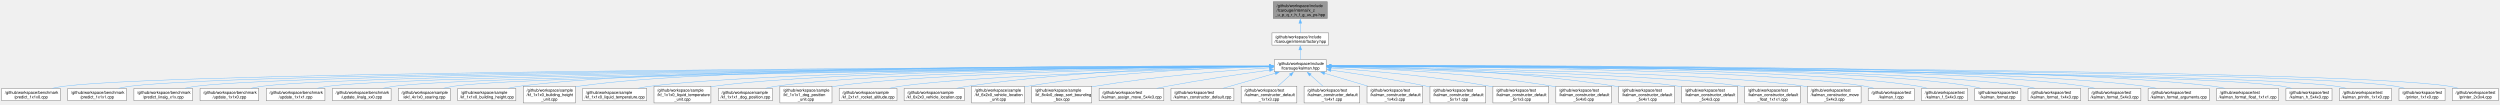
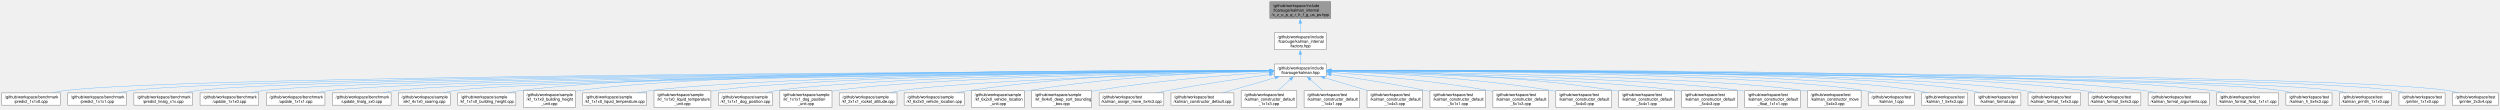
- <svg xmlns="http://www.w3.org/2000/svg" xmlns:xlink="http://www.w3.org/1999/xlink" width="6236pt" height="261pt" viewBox="0.00 0.00 6235.75 260.50">
-   <g id="graph0" class="graph" transform="scale(1 1) rotate(0) translate(4 256.5)">
+ <svg xmlns="http://www.w3.org/2000/svg" xmlns:xlink="http://www.w3.org/1999/xlink" width="6236pt" height="272pt" viewBox="0.00 0.00 6235.75 271.75">
+   <g id="graph0" class="graph" transform="scale(1 1) rotate(0) translate(4 267.75)">
    <g id="Node000001" class="node">
      <g id="a_Node000001">
        <a xlink:title=" ">
-           <polygon fill="#999999" stroke="#666666" points="3306.5,-252.5 3172,-252.5 3172,-210.75 3306.5,-210.75 3306.5,-252.5" />
-           <text text-anchor="start" x="3180" y="-239" font-family="Helvetica,sans-Serif" font-size="10.00">/github/workspace/include</text>
-           <text text-anchor="start" x="3180" y="-227.75" font-family="Helvetica,sans-Serif" font-size="10.00">/fcarouge/internal/x_z</text>
-           <text text-anchor="middle" x="3239.25" y="-216.5" font-family="Helvetica,sans-Serif" font-size="10.00">_u_p_q_r_h_f_g_us_ps.hpp</text>
+           <polygon fill="#999999" stroke="#666666" points="3315.12,-263.75 3163.38,-263.75 3163.38,-222 3315.12,-222 3315.12,-263.75" />
+           <text text-anchor="start" x="3171.38" y="-250.25" font-family="Helvetica,sans-Serif" font-size="10.00">/github/workspace/include</text>
+           <text text-anchor="start" x="3171.38" y="-239" font-family="Helvetica,sans-Serif" font-size="10.00">/fcarouge/kalman_internal</text>
+           <text text-anchor="middle" x="3239.25" y="-227.75" font-family="Helvetica,sans-Serif" font-size="10.00">/x_z_u_p_q_r_h_f_g_us_ps.hpp</text>
        </a>
      </g>
    </g>
    <g id="Node000002" class="node">
      <g id="a_Node000002">
        <a xlink:href="factory_8hpp.xhtml" target="_top" xlink:title=" ">
-           <polygon fill="white" stroke="#666666" points="3309.88,-174.75 3168.62,-174.75 3168.62,-144.25 3309.88,-144.25 3309.88,-174.75" />
-           <text text-anchor="start" x="3176.62" y="-161.25" font-family="Helvetica,sans-Serif" font-size="10.00">/github/workspace/include</text>
-           <text text-anchor="middle" x="3239.25" y="-150" font-family="Helvetica,sans-Serif" font-size="10.00">/fcarouge/internal/factory.hpp</text>
+           <polygon fill="white" stroke="#666666" points="3303.88,-186 3174.62,-186 3174.62,-144.25 3303.88,-144.25 3303.88,-186" />
+           <text text-anchor="start" x="3182.62" y="-172.5" font-family="Helvetica,sans-Serif" font-size="10.00">/github/workspace/include</text>
+           <text text-anchor="start" x="3182.62" y="-161.25" font-family="Helvetica,sans-Serif" font-size="10.00">/fcarouge/kalman_internal</text>
+           <text text-anchor="middle" x="3239.25" y="-150" font-family="Helvetica,sans-Serif" font-size="10.00">/factory.hpp</text>
        </a>
      </g>
    </g>
    <g id="edge1_Node000001_Node000002" class="edge">
      <g id="a_edge1_Node000001_Node000002">
        <a xlink:title=" ">
-           <path fill="none" stroke="#63b8ff" d="M3239.25,-198.88C3239.25,-190.52 3239.25,-181.9 3239.25,-174.95" />
-           <polygon fill="#63b8ff" stroke="#63b8ff" points="3235.75,-198.83 3239.25,-208.83 3242.75,-198.83 3235.75,-198.83" />
+           <path fill="none" stroke="#63b8ff" d="M3239.25,-210.25C3239.25,-202.21 3239.25,-193.79 3239.25,-186.48" />
+           <polygon fill="#63b8ff" stroke="#63b8ff" points="3235.75,-210.06 3239.25,-220.06 3242.75,-210.06 3235.75,-210.06" />
        </a>
      </g>
    </g>
    <g id="Node000003" class="node">
      <g id="a_Node000003">
        <a xlink:href="kalman_8hpp.xhtml" target="_top" xlink:title="The Kalman filter class and library top-level header.">
          <polygon fill="white" stroke="#666666" points="3303.88,-108.25 3174.62,-108.25 3174.62,-77.75 3303.88,-77.75 3303.88,-108.25" />
          <text text-anchor="start" x="3182.62" y="-94.75" font-family="Helvetica,sans-Serif" font-size="10.00">/github/workspace/include</text>
          <text text-anchor="middle" x="3239.25" y="-83.5" font-family="Helvetica,sans-Serif" font-size="10.00">/fcarouge/kalman.hpp</text>
        </a>
      </g>
    </g>
    <g id="edge2_Node000002_Node000003" class="edge">
      <g id="a_edge2_Node000002_Node000003">
        <a xlink:title=" ">
-           <path fill="none" stroke="#63b8ff" d="M3239.25,-132.56C3239.25,-124.39 3239.25,-115.66 3239.25,-108.58" />
-           <polygon fill="#63b8ff" stroke="#63b8ff" points="3235.75,-132.35 3239.25,-142.35 3242.75,-132.35 3235.75,-132.35" />
+           <path fill="none" stroke="#63b8ff" d="M3239.25,-132.38C3239.25,-124.02 3239.25,-115.4 3239.25,-108.45" />
+           <polygon fill="#63b8ff" stroke="#63b8ff" points="3235.75,-132.33 3239.25,-142.33 3242.75,-132.33 3235.75,-132.33" />
        </a>
      </g>
    </g>
    <g id="Node000004" class="node">
      <g id="a_Node000004">
        <a xlink:href="predict__1x1x0_8cpp.xhtml" target="_top" xlink:title=" ">
          <polygon fill="white" stroke="#666666" points="146.5,-36.12 0,-36.12 0,-5.62 146.5,-5.62 146.5,-36.12" />
          <text text-anchor="start" x="8" y="-22.62" font-family="Helvetica,sans-Serif" font-size="10.00">/github/workspace/benchmark</text>
          <text text-anchor="middle" x="73.25" y="-11.38" font-family="Helvetica,sans-Serif" font-size="10.00">/predict_1x1x0.cpp</text>
        </a>
      </g>
    </g>
    <g id="edge3_Node000003_Node000004" class="edge">
      <g id="a_edge3_Node000003_Node000004">
        <a xlink:title=" ">
          <path fill="none" stroke="#63b8ff" d="M3162.79,-91.75C2716.98,-90.19 462.32,-80.42 156.25,-41.75 146.69,-40.54 136.64,-38.67 126.96,-36.54" />
          <polygon fill="#63b8ff" stroke="#63b8ff" points="3162.7,-95.25 3172.71,-91.79 3162.72,-88.25 3162.7,-95.25" />
        </a>
      </g>
    </g>
    <g id="Node000005" class="node">
      <g id="a_Node000005">
        <a xlink:href="predict__1x1x1_8cpp.xhtml" target="_top" xlink:title=" ">
          <polygon fill="white" stroke="#666666" points="311.5,-36.12 165,-36.12 165,-5.62 311.5,-5.62 311.5,-36.12" />
          <text text-anchor="start" x="173" y="-22.62" font-family="Helvetica,sans-Serif" font-size="10.00">/github/workspace/benchmark</text>
          <text text-anchor="middle" x="238.25" y="-11.38" font-family="Helvetica,sans-Serif" font-size="10.00">/predict_1x1x1.cpp</text>
        </a>
      </g>
    </g>
    <g id="edge4_Node000003_Node000005" class="edge">
      <g id="a_edge4_Node000003_Node000005">
        <a xlink:title=" ">
          <path fill="none" stroke="#63b8ff" d="M3162.78,-91.68C2731.28,-89.73 610,-78.36 321.25,-41.75 311.7,-40.54 301.64,-38.66 291.96,-36.53" />
          <polygon fill="#63b8ff" stroke="#63b8ff" points="3162.63,-95.18 3172.64,-91.72 3162.66,-88.18 3162.63,-95.18" />
        </a>
      </g>
    </g>
    <g id="Node000006" class="node">
      <g id="a_Node000006">
        <a xlink:href="predict__linalg__x1x_8cpp.xhtml" target="_top" xlink:title=" ">
          <polygon fill="white" stroke="#666666" points="476.5,-36.12 330,-36.12 330,-5.62 476.5,-5.62 476.5,-36.12" />
          <text text-anchor="start" x="338" y="-22.62" font-family="Helvetica,sans-Serif" font-size="10.00">/github/workspace/benchmark</text>
          <text text-anchor="middle" x="403.25" y="-11.38" font-family="Helvetica,sans-Serif" font-size="10.00">/predict_linalg_x1x.cpp</text>
        </a>
      </g>
    </g>
    <g id="edge5_Node000003_Node000006" class="edge">
      <g id="a_edge5_Node000003_Node000006">
        <a xlink:title=" ">
          <path fill="none" stroke="#63b8ff" d="M3163.13,-91.6C2747.17,-89.26 757.78,-76.32 486.25,-41.75 476.84,-40.55 466.95,-38.71 457.41,-36.62" />
          <polygon fill="#63b8ff" stroke="#63b8ff" points="3162.87,-95.09 3172.89,-91.65 3162.91,-88.09 3162.87,-95.09" />
        </a>
      </g>
    </g>
    <g id="Node000007" class="node">
      <g id="a_Node000007">
        <a xlink:href="update__1x1x0_8cpp.xhtml" target="_top" xlink:title=" ">
          <polygon fill="white" stroke="#666666" points="641.5,-36.12 495,-36.12 495,-5.62 641.5,-5.62 641.5,-36.12" />
          <text text-anchor="start" x="503" y="-22.62" font-family="Helvetica,sans-Serif" font-size="10.00">/github/workspace/benchmark</text>
          <text text-anchor="middle" x="568.25" y="-11.38" font-family="Helvetica,sans-Serif" font-size="10.00">/update_1x1x0.cpp</text>
        </a>
      </g>
    </g>
    <g id="edge6_Node000003_Node000007" class="edge">
      <g id="a_edge6_Node000003_Node000007">
        <a xlink:title=" ">
          <path fill="none" stroke="#63b8ff" d="M3162.92,-91.5C2761.7,-88.73 905.47,-74.27 651.25,-41.75 641.84,-40.55 631.95,-38.7 622.41,-36.61" />
          <polygon fill="#63b8ff" stroke="#63b8ff" points="3162.83,-95 3172.85,-91.57 3162.88,-88 3162.83,-95" />
        </a>
      </g>
    </g>
    <g id="Node000008" class="node">
      <g id="a_Node000008">
        <a xlink:href="update__1x1x1_8cpp.xhtml" target="_top" xlink:title=" ">
          <polygon fill="white" stroke="#666666" points="806.5,-36.12 660,-36.12 660,-5.62 806.5,-5.62 806.5,-36.12" />
          <text text-anchor="start" x="668" y="-22.62" font-family="Helvetica,sans-Serif" font-size="10.00">/github/workspace/benchmark</text>
          <text text-anchor="middle" x="733.25" y="-11.38" font-family="Helvetica,sans-Serif" font-size="10.00">/update_1x1x1.cpp</text>
        </a>
      </g>
    </g>
    <g id="edge7_Node000003_Node000008" class="edge">
      <g id="a_edge7_Node000003_Node000008">
        <a xlink:title=" ">
          <path fill="none" stroke="#63b8ff" d="M3162.85,-91.39C2777.18,-88.18 1053.22,-72.22 816.25,-41.75 806.84,-40.54 796.95,-38.69 787.41,-36.6" />
          <polygon fill="#63b8ff" stroke="#63b8ff" points="3162.59,-94.89 3172.62,-91.47 3162.65,-87.89 3162.59,-94.89" />
        </a>
      </g>
    </g>
    <g id="Node000009" class="node">
      <g id="a_Node000009">
        <a xlink:href="update__linalg__xx0_8cpp.xhtml" target="_top" xlink:title=" ">
          <polygon fill="white" stroke="#666666" points="971.5,-36.12 825,-36.12 825,-5.62 971.5,-5.62 971.5,-36.12" />
          <text text-anchor="start" x="833" y="-22.62" font-family="Helvetica,sans-Serif" font-size="10.00">/github/workspace/benchmark</text>
          <text text-anchor="middle" x="898.25" y="-11.38" font-family="Helvetica,sans-Serif" font-size="10.00">/update_linalg_xx0.cpp</text>
        </a>
      </g>
    </g>
    <g id="edge8_Node000003_Node000009" class="edge">
      <g id="a_edge8_Node000003_Node000009">
        <a xlink:title=" ">
          <path fill="none" stroke="#63b8ff" d="M3163,-91.28C2793.75,-87.66 1200.12,-70.5 980.25,-41.75 970.95,-40.53 961.18,-38.68 951.75,-36.59" />
          <polygon fill="#63b8ff" stroke="#63b8ff" points="3162.79,-94.78 3172.83,-91.38 3162.86,-87.78 3162.79,-94.78" />
        </a>
      </g>
    </g>
    <g id="Node000010" class="node">
      <g id="a_Node000010">
        <a xlink:href="ekf__4x1x0__soaring_8cpp.xhtml" target="_top" xlink:title=" ">
          <polygon fill="white" stroke="#666666" points="1119.25,-36.12 989.25,-36.12 989.25,-5.62 1119.25,-5.62 1119.25,-36.12" />
          <text text-anchor="start" x="997.25" y="-22.62" font-family="Helvetica,sans-Serif" font-size="10.00">/github/workspace/sample</text>
          <text text-anchor="middle" x="1054.25" y="-11.38" font-family="Helvetica,sans-Serif" font-size="10.00">/ekf_4x1x0_soaring.cpp</text>
        </a>
      </g>
    </g>
    <g id="edge9_Node000003_Node000010" class="edge">
      <g id="a_edge9_Node000003_Node000010">
        <a xlink:title=" ">
          <path fill="none" stroke="#63b8ff" d="M3162.86,-91.26C2808.39,-87.69 1332.35,-71.16 1128.25,-41.75 1119.82,-40.54 1110.99,-38.69 1102.47,-36.6" />
          <polygon fill="#63b8ff" stroke="#63b8ff" points="3162.71,-94.76 3172.74,-91.36 3162.78,-87.76 3162.71,-94.76" />
        </a>
      </g>
    </g>
    <g id="Node000011" class="node">
      <g id="a_Node000011">
        <a xlink:href="kf__1x1x0__building__height_8cpp.xhtml" target="_top" xlink:title=" ">
          <polygon fill="white" stroke="#666666" points="1282.75,-36.12 1137.75,-36.12 1137.75,-5.62 1282.75,-5.62 1282.75,-36.12" />
          <text text-anchor="start" x="1145.75" y="-22.62" font-family="Helvetica,sans-Serif" font-size="10.00">/github/workspace/sample</text>
          <text text-anchor="middle" x="1210.25" y="-11.38" font-family="Helvetica,sans-Serif" font-size="10.00">/kf_1x1x0_building_height.cpp</text>
        </a>
      </g>
    </g>
    <g id="edge10_Node000003_Node000011" class="edge">
      <g id="a_edge10_Node000003_Node000011">
        <a xlink:title=" ">
          <path fill="none" stroke="#63b8ff" d="M3162.98,-92.19C2850.03,-92.63 1663.51,-90.97 1292.25,-41.75 1282.96,-40.52 1273.18,-38.66 1263.75,-36.57" />
          <polygon fill="#63b8ff" stroke="#63b8ff" points="3162.67,-95.69 3172.66,-92.17 3162.66,-88.69 3162.67,-95.69" />
        </a>
      </g>
    </g>
    <g id="Node000012" class="node">
      <g id="a_Node000012">
        <a xlink:href="kf__1x1x0__building__height__unit_8cpp.xhtml" target="_top" xlink:title=" ">
          <polygon fill="white" stroke="#666666" points="1431.25,-41.75 1301.25,-41.75 1301.25,0 1431.25,0 1431.25,-41.75" />
          <text text-anchor="start" x="1309.25" y="-28.25" font-family="Helvetica,sans-Serif" font-size="10.00">/github/workspace/sample</text>
          <text text-anchor="start" x="1309.25" y="-17" font-family="Helvetica,sans-Serif" font-size="10.00">/kf_1x1x0_building_height</text>
          <text text-anchor="middle" x="1366.25" y="-5.75" font-family="Helvetica,sans-Serif" font-size="10.00">_unit.cpp</text>
        </a>
      </g>
    </g>
    <g id="edge11_Node000003_Node000012" class="edge">
      <g id="a_edge11_Node000003_Node000012">
        <a xlink:title=" ">
          <path fill="none" stroke="#63b8ff" d="M3162.95,-92.25C2865.1,-92.84 1780.42,-91.48 1440.25,-41.75 1437.35,-41.33 1434.41,-40.83 1431.45,-40.27" />
          <polygon fill="#63b8ff" stroke="#63b8ff" points="3162.95,-95.75 3172.95,-92.23 3162.94,-88.75 3162.95,-95.75" />
        </a>
      </g>
    </g>
    <g id="Node000013" class="node">
      <g id="a_Node000013">
        <a xlink:href="kf__1x1x0__liquid__temperature_8cpp.xhtml" target="_top" xlink:title=" ">
          <polygon fill="white" stroke="#666666" points="1609.25,-36.12 1449.25,-36.12 1449.25,-5.62 1609.25,-5.62 1609.25,-36.12" />
          <text text-anchor="start" x="1457.25" y="-22.62" font-family="Helvetica,sans-Serif" font-size="10.00">/github/workspace/sample</text>
          <text text-anchor="middle" x="1529.25" y="-11.38" font-family="Helvetica,sans-Serif" font-size="10.00">/kf_1x1x0_liquid_temperature.cpp</text>
        </a>
      </g>
    </g>
    <g id="edge12_Node000003_Node000013" class="edge">
      <g id="a_edge12_Node000003_Node000013">
        <a xlink:title=" ">
          <path fill="none" stroke="#63b8ff" d="M3163.22,-91.55C2885.03,-89.59 1922.88,-80.14 1618.25,-41.75 1608.35,-40.5 1597.94,-38.67 1587.86,-36.61" />
          <polygon fill="#63b8ff" stroke="#63b8ff" points="3162.85,-95.04 3172.88,-91.61 3162.9,-88.04 3162.85,-95.04" />
        </a>
      </g>
    </g>
    <g id="Node000014" class="node">
      <g id="a_Node000014">
        <a xlink:href="kf__1x1x0__liquid__temperature__unit_8cpp.xhtml" target="_top" xlink:title=" ">
          <polygon fill="white" stroke="#666666" points="1769.25,-41.75 1627.25,-41.75 1627.25,0 1769.25,0 1769.25,-41.75" />
          <text text-anchor="start" x="1635.25" y="-28.25" font-family="Helvetica,sans-Serif" font-size="10.00">/github/workspace/sample</text>
          <text text-anchor="start" x="1635.25" y="-17" font-family="Helvetica,sans-Serif" font-size="10.00">/kf_1x1x0_liquid_temperature</text>
          <text text-anchor="middle" x="1698.25" y="-5.75" font-family="Helvetica,sans-Serif" font-size="10.00">_unit.cpp</text>
        </a>
      </g>
    </g>
    <g id="edge13_Node000003_Node000014" class="edge">
      <g id="a_edge13_Node000003_Node000014">
        <a xlink:title=" ">
          <path fill="none" stroke="#63b8ff" d="M3162.97,-91.48C2902.52,-89.38 2049.6,-79.7 1778.25,-41.75 1775.42,-41.35 1772.54,-40.9 1769.63,-40.39" />
          <polygon fill="#63b8ff" stroke="#63b8ff" points="3162.64,-94.98 3172.67,-91.56 3162.7,-87.98 3162.64,-94.98" />
        </a>
      </g>
    </g>
    <g id="Node000015" class="node">
      <g id="a_Node000015">
        <a xlink:href="kf__1x1x1__dog__position_8cpp.xhtml" target="_top" xlink:title=" ">
          <polygon fill="white" stroke="#666666" points="1922.88,-36.12 1787.62,-36.12 1787.62,-5.62 1922.88,-5.62 1922.88,-36.12" />
          <text text-anchor="start" x="1795.62" y="-22.62" font-family="Helvetica,sans-Serif" font-size="10.00">/github/workspace/sample</text>
          <text text-anchor="middle" x="1855.25" y="-11.38" font-family="Helvetica,sans-Serif" font-size="10.00">/kf_1x1x1_dog_position.cpp</text>
        </a>
      </g>
    </g>
    <g id="edge14_Node000003_Node000015" class="edge">
      <g id="a_edge14_Node000003_Node000015">
        <a xlink:title=" ">
          <path fill="none" stroke="#63b8ff" d="M3162.99,-91.21C2920.97,-88.37 2172.1,-76.9 1932.25,-41.75 1923.64,-40.49 1914.61,-38.64 1905.88,-36.58" />
          <polygon fill="#63b8ff" stroke="#63b8ff" points="3162.91,-94.71 3172.95,-91.33 3162.99,-87.71 3162.91,-94.71" />
        </a>
      </g>
    </g>
    <g id="Node000016" class="node">
      <g id="a_Node000016">
        <a xlink:href="kf__1x1x1__dog__position__unit_8cpp.xhtml" target="_top" xlink:title=" ">
          <polygon fill="white" stroke="#666666" points="2071.25,-41.75 1941.25,-41.75 1941.25,0 2071.25,0 2071.25,-41.75" />
          <text text-anchor="start" x="1949.25" y="-28.25" font-family="Helvetica,sans-Serif" font-size="10.00">/github/workspace/sample</text>
          <text text-anchor="start" x="1949.25" y="-17" font-family="Helvetica,sans-Serif" font-size="10.00">/kf_1x1x1_dog_position</text>
          <text text-anchor="middle" x="2006.25" y="-5.75" font-family="Helvetica,sans-Serif" font-size="10.00">_unit.cpp</text>
        </a>
      </g>
    </g>
    <g id="edge15_Node000003_Node000016" class="edge">
      <g id="a_edge15_Node000003_Node000016">
        <a xlink:title=" ">
          <path fill="none" stroke="#63b8ff" d="M3162.96,-90.87C2939.65,-87.22 2289.97,-74.06 2080.25,-41.75 2077.36,-41.3 2074.42,-40.79 2071.45,-40.22" />
          <polygon fill="#63b8ff" stroke="#63b8ff" points="3162.64,-94.37 3172.7,-91.03 3162.76,-87.37 3162.64,-94.37" />
        </a>
      </g>
    </g>
    <g id="Node000017" class="node">
      <g id="a_Node000017">
        <a xlink:href="kf__2x1x1__rocket__altitude_8cpp.xhtml" target="_top" xlink:title=" ">
          <polygon fill="white" stroke="#666666" points="2233.38,-36.12 2089.12,-36.12 2089.12,-5.62 2233.38,-5.62 2233.38,-36.12" />
          <text text-anchor="start" x="2097.12" y="-22.62" font-family="Helvetica,sans-Serif" font-size="10.00">/github/workspace/sample</text>
          <text text-anchor="middle" x="2161.25" y="-11.38" font-family="Helvetica,sans-Serif" font-size="10.00">/kf_2x1x1_rocket_altitude.cpp</text>
        </a>
      </g>
    </g>
    <g id="edge16_Node000003_Node000017" class="edge">
      <g id="a_edge16_Node000003_Node000017">
        <a xlink:title=" ">
          <path fill="none" stroke="#63b8ff" d="M3163.11,-90.04C2961.96,-84.56 2419.72,-67.75 2242.25,-41.75 2233.37,-40.45 2224.04,-38.61 2214.99,-36.58" />
          <polygon fill="#63b8ff" stroke="#63b8ff" points="3162.83,-93.53 3172.92,-90.3 3163.02,-86.53 3162.83,-93.53" />
        </a>
      </g>
    </g>
    <g id="Node000018" class="node">
      <g id="a_Node000018">
        <a xlink:href="kf__6x2x0__vehicle__location_8cpp.xhtml" target="_top" xlink:title=" ">
          <polygon fill="white" stroke="#666666" points="2401.38,-36.12 2251.12,-36.12 2251.12,-5.62 2401.38,-5.62 2401.38,-36.12" />
          <text text-anchor="start" x="2259.12" y="-22.62" font-family="Helvetica,sans-Serif" font-size="10.00">/github/workspace/sample</text>
          <text text-anchor="middle" x="2326.25" y="-11.38" font-family="Helvetica,sans-Serif" font-size="10.00">/kf_6x2x0_vehicle_location.cpp</text>
        </a>
      </g>
    </g>
    <g id="edge17_Node000003_Node000018" class="edge">
      <g id="a_edge17_Node000003_Node000018">
        <a xlink:title=" ">
          <path fill="none" stroke="#63b8ff" d="M3162.86,-91.74C3016.18,-90.28 2685.24,-82.31 2410.25,-41.75 2401.21,-40.42 2391.7,-38.59 2382.47,-36.58" />
          <polygon fill="#63b8ff" stroke="#63b8ff" points="3162.82,-95.24 3172.85,-91.83 3162.88,-88.24 3162.82,-95.24" />
        </a>
      </g>
    </g>
    <g id="Node000019" class="node">
      <g id="a_Node000019">
        <a xlink:href="kf__6x2x0__vehicle__location__unit_8cpp.xhtml" target="_top" xlink:title=" ">
          <polygon fill="white" stroke="#666666" points="2551.38,-41.75 2419.12,-41.75 2419.12,0 2551.38,0 2551.38,-41.75" />
          <text text-anchor="start" x="2427.12" y="-28.25" font-family="Helvetica,sans-Serif" font-size="10.00">/github/workspace/sample</text>
          <text text-anchor="start" x="2427.12" y="-17" font-family="Helvetica,sans-Serif" font-size="10.00">/kf_6x2x0_vehicle_location</text>
          <text text-anchor="middle" x="2485.25" y="-5.75" font-family="Helvetica,sans-Serif" font-size="10.00">_unit.cpp</text>
        </a>
      </g>
    </g>
    <g id="edge18_Node000003_Node000019" class="edge">
      <g id="a_edge18_Node000003_Node000019">
        <a xlink:title=" ">
          <path fill="none" stroke="#63b8ff" d="M3162.74,-90.94C3036.43,-88.17 2776.72,-78.12 2560.25,-41.75 2557.46,-41.28 2554.62,-40.76 2551.77,-40.19" />
          <polygon fill="#63b8ff" stroke="#63b8ff" points="3162.59,-94.44 3172.66,-91.15 3162.74,-87.44 3162.59,-94.44" />
        </a>
      </g>
    </g>
    <g id="Node000020" class="node">
      <g id="a_Node000020">
        <a xlink:href="kf__8x4x0__deep__sort__bounding__box_8cpp.xhtml" target="_top" xlink:title=" ">
          <polygon fill="white" stroke="#666666" points="2719,-41.75 2569.5,-41.75 2569.5,0 2719,0 2719,-41.75" />
          <text text-anchor="start" x="2577.5" y="-28.25" font-family="Helvetica,sans-Serif" font-size="10.00">/github/workspace/sample</text>
          <text text-anchor="start" x="2577.5" y="-17" font-family="Helvetica,sans-Serif" font-size="10.00">/kf_8x4x0_deep_sort_bounding</text>
          <text text-anchor="middle" x="2644.25" y="-5.75" font-family="Helvetica,sans-Serif" font-size="10.00">_box.cpp</text>
        </a>
      </g>
    </g>
    <g id="edge19_Node000003_Node000020" class="edge">
      <g id="a_edge19_Node000003_Node000020">
        <a xlink:title=" ">
          <path fill="none" stroke="#63b8ff" d="M3163.13,-87.72C3062.92,-81.35 2881.5,-67.3 2728.25,-41.75 2725.29,-41.26 2722.29,-40.72 2719.25,-40.15" />
          <polygon fill="#63b8ff" stroke="#63b8ff" points="3162.64,-91.19 3172.84,-88.32 3163.08,-84.21 3162.64,-91.19" />
        </a>
      </g>
    </g>
    <g id="Node000021" class="node">
      <g id="a_Node000021">
        <a xlink:href="kalman__assign__move__5x4x3_8cpp.xhtml" target="_top" xlink:title=" ">
          <polygon fill="white" stroke="#666666" points="2899,-36.12 2737.5,-36.12 2737.5,-5.62 2899,-5.62 2899,-36.12" />
          <text text-anchor="start" x="2745.5" y="-22.62" font-family="Helvetica,sans-Serif" font-size="10.00">/github/workspace/test</text>
          <text text-anchor="middle" x="2818.25" y="-11.38" font-family="Helvetica,sans-Serif" font-size="10.00">/kalman_assign_move_5x4x3.cpp</text>
        </a>
      </g>
    </g>
    <g id="edge20_Node000003_Node000021" class="edge">
      <g id="a_edge20_Node000003_Node000021">
        <a xlink:title=" ">
          <path fill="none" stroke="#63b8ff" d="M3162.77,-81.96C3095.32,-72.74 2994.46,-58.07 2907.25,-41.75 2898.85,-40.18 2890.03,-38.38 2881.34,-36.53" />
          <polygon fill="#63b8ff" stroke="#63b8ff" points="3162.26,-85.42 3172.64,-83.3 3163.2,-78.49 3162.26,-85.42" />
        </a>
      </g>
    </g>
    <g id="Node000022" class="node">
      <g id="a_Node000022">
        <a xlink:href="kalman__constructor__default_8cpp.xhtml" target="_top" xlink:title=" ">
          <polygon fill="white" stroke="#666666" points="3073.75,-36.12 2916.75,-36.12 2916.75,-5.62 3073.75,-5.62 3073.75,-36.12" />
          <text text-anchor="start" x="2924.75" y="-22.62" font-family="Helvetica,sans-Serif" font-size="10.00">/github/workspace/test</text>
          <text text-anchor="middle" x="2995.25" y="-11.38" font-family="Helvetica,sans-Serif" font-size="10.00">/kalman_constructor_default.cpp</text>
        </a>
      </g>
    </g>
    <g id="edge21_Node000003_Node000022" class="edge">
      <g id="a_edge21_Node000003_Node000022">
        <a xlink:title=" ">
          <path fill="none" stroke="#63b8ff" d="M3177.27,-74.19C3136.75,-62.54 3084.46,-47.51 3046.33,-36.56" />
          <polygon fill="#63b8ff" stroke="#63b8ff" points="3176.07,-77.48 3186.64,-76.88 3178,-70.76 3176.07,-77.48" />
        </a>
      </g>
    </g>
    <g id="Node000023" class="node">
      <g id="a_Node000023">
        <a xlink:href="kalman__constructor__default__1x1x3_8cpp.xhtml" target="_top" xlink:title=" ">
          <polygon fill="white" stroke="#666666" points="3230.75,-41.75 3091.75,-41.75 3091.75,0 3230.75,0 3230.75,-41.75" />
          <text text-anchor="start" x="3099.75" y="-28.25" font-family="Helvetica,sans-Serif" font-size="10.00">/github/workspace/test</text>
          <text text-anchor="start" x="3099.75" y="-17" font-family="Helvetica,sans-Serif" font-size="10.00">/kalman_constructor_default</text>
          <text text-anchor="middle" x="3161.25" y="-5.75" font-family="Helvetica,sans-Serif" font-size="10.00">_1x1x3.cpp</text>
        </a>
      </g>
    </g>
    <g id="edge22_Node000003_Node000023" class="edge">
      <g id="a_edge22_Node000003_Node000023">
        <a xlink:title=" ">
          <path fill="none" stroke="#63b8ff" d="M3214.55,-69.79C3204.73,-60.97 3193.51,-50.87 3183.9,-42.24" />
          <polygon fill="#63b8ff" stroke="#63b8ff" points="3212.19,-72.38 3221.96,-76.46 3216.87,-67.17 3212.19,-72.38" />
        </a>
      </g>
    </g>
    <g id="Node000024" class="node">
      <g id="a_Node000024">
        <a xlink:href="kalman__constructor__default__1x4x1_8cpp.xhtml" target="_top" xlink:title=" ">
          <polygon fill="white" stroke="#666666" points="3387.75,-41.75 3248.75,-41.75 3248.75,0 3387.75,0 3387.75,-41.75" />
          <text text-anchor="start" x="3256.75" y="-28.25" font-family="Helvetica,sans-Serif" font-size="10.00">/github/workspace/test</text>
          <text text-anchor="start" x="3256.75" y="-17" font-family="Helvetica,sans-Serif" font-size="10.00">/kalman_constructor_default</text>
          <text text-anchor="middle" x="3318.25" y="-5.75" font-family="Helvetica,sans-Serif" font-size="10.00">_1x4x1.cpp</text>
        </a>
      </g>
    </g>
    <g id="edge23_Node000003_Node000024" class="edge">
      <g id="a_edge23_Node000003_Node000024">
        <a xlink:title=" ">
          <path fill="none" stroke="#63b8ff" d="M3263.96,-70.06C3273.98,-61.17 3285.48,-50.96 3295.31,-42.24" />
          <polygon fill="#63b8ff" stroke="#63b8ff" points="3261.91,-67.21 3256.75,-76.47 3266.55,-72.44 3261.91,-67.21" />
        </a>
      </g>
    </g>
    <g id="Node000025" class="node">
      <g id="a_Node000025">
        <a xlink:href="kalman__constructor__default__1x4x3_8cpp.xhtml" target="_top" xlink:title=" ">
          <polygon fill="white" stroke="#666666" points="3544.75,-41.75 3405.75,-41.75 3405.75,0 3544.75,0 3544.75,-41.75" />
          <text text-anchor="start" x="3413.75" y="-28.25" font-family="Helvetica,sans-Serif" font-size="10.00">/github/workspace/test</text>
          <text text-anchor="start" x="3413.75" y="-17" font-family="Helvetica,sans-Serif" font-size="10.00">/kalman_constructor_default</text>
          <text text-anchor="middle" x="3475.25" y="-5.75" font-family="Helvetica,sans-Serif" font-size="10.00">_1x4x3.cpp</text>
        </a>
      </g>
    </g>
    <g id="edge24_Node000003_Node000025" class="edge">
      <g id="a_edge24_Node000003_Node000025">
        <a xlink:title=" ">
          <path fill="none" stroke="#63b8ff" d="M3299.53,-74.09C3332.35,-64.34 3373.07,-52.24 3407.05,-42.14" />
          <polygon fill="#63b8ff" stroke="#63b8ff" points="3298.76,-70.66 3290.17,-76.87 3300.76,-77.38 3298.76,-70.66" />
        </a>
      </g>
    </g>
    <g id="Node000026" class="node">
      <g id="a_Node000026">
        <a xlink:href="kalman__constructor__default__5x1x1_8cpp.xhtml" target="_top" xlink:title=" ">
          <polygon fill="white" stroke="#666666" points="3701.75,-41.75 3562.75,-41.75 3562.75,0 3701.75,0 3701.75,-41.75" />
          <text text-anchor="start" x="3570.75" y="-28.25" font-family="Helvetica,sans-Serif" font-size="10.00">/github/workspace/test</text>
          <text text-anchor="start" x="3570.75" y="-17" font-family="Helvetica,sans-Serif" font-size="10.00">/kalman_constructor_default</text>
          <text text-anchor="middle" x="3632.25" y="-5.75" font-family="Helvetica,sans-Serif" font-size="10.00">_5x1x1.cpp</text>
        </a>
      </g>
    </g>
    <g id="edge25_Node000003_Node000026" class="edge">
      <g id="a_edge25_Node000003_Node000026">
        <a xlink:title=" ">
          <path fill="none" stroke="#63b8ff" d="M3315.32,-81.85C3379.34,-72.84 3473.16,-58.51 3554.25,-41.75 3556.99,-41.18 3559.77,-40.59 3562.58,-39.96" />
          <polygon fill="#63b8ff" stroke="#63b8ff" points="3315.03,-78.36 3305.61,-83.21 3316,-85.29 3315.03,-78.36" />
        </a>
      </g>
    </g>
    <g id="Node000027" class="node">
      <g id="a_Node000027">
        <a xlink:href="kalman__constructor__default__5x1x3_8cpp.xhtml" target="_top" xlink:title=" ">
          <polygon fill="white" stroke="#666666" points="3858.75,-41.75 3719.75,-41.75 3719.75,0 3858.75,0 3858.75,-41.75" />
          <text text-anchor="start" x="3727.75" y="-28.25" font-family="Helvetica,sans-Serif" font-size="10.00">/github/workspace/test</text>
          <text text-anchor="start" x="3727.75" y="-17" font-family="Helvetica,sans-Serif" font-size="10.00">/kalman_constructor_default</text>
          <text text-anchor="middle" x="3789.25" y="-5.75" font-family="Helvetica,sans-Serif" font-size="10.00">_5x1x3.cpp</text>
        </a>
      </g>
    </g>
    <g id="edge26_Node000003_Node000027" class="edge">
      <g id="a_edge26_Node000003_Node000027">
        <a xlink:title=" ">
          <path fill="none" stroke="#63b8ff" d="M3315.53,-87.26C3409.25,-80.66 3572.85,-66.62 3711.25,-41.75 3714,-41.26 3716.8,-40.72 3719.62,-40.14" />
          <polygon fill="#63b8ff" stroke="#63b8ff" points="3315.42,-83.76 3305.69,-87.94 3315.91,-90.74 3315.42,-83.76" />
        </a>
      </g>
    </g>
    <g id="Node000028" class="node">
      <g id="a_Node000028">
        <a xlink:href="kalman__constructor__default__5x4x0_8cpp.xhtml" target="_top" xlink:title=" ">
          <polygon fill="white" stroke="#666666" points="4015.75,-41.75 3876.75,-41.75 3876.75,0 4015.75,0 4015.75,-41.75" />
          <text text-anchor="start" x="3884.75" y="-28.25" font-family="Helvetica,sans-Serif" font-size="10.00">/github/workspace/test</text>
          <text text-anchor="start" x="3884.75" y="-17" font-family="Helvetica,sans-Serif" font-size="10.00">/kalman_constructor_default</text>
          <text text-anchor="middle" x="3946.25" y="-5.75" font-family="Helvetica,sans-Serif" font-size="10.00">_5x4x0.cpp</text>
        </a>
      </g>
    </g>
    <g id="edge27_Node000003_Node000028" class="edge">
      <g id="a_edge27_Node000003_Node000028">
        <a xlink:title=" ">
          <path fill="none" stroke="#63b8ff" d="M3315.45,-90.08C3434.28,-86.15 3670.58,-74.58 3868.25,-41.75 3871.01,-41.29 3873.81,-40.78 3876.63,-40.24" />
          <polygon fill="#63b8ff" stroke="#63b8ff" points="3315.38,-86.58 3305.49,-90.4 3315.6,-93.58 3315.38,-86.58" />
        </a>
      </g>
    </g>
    <g id="Node000029" class="node">
      <g id="a_Node000029">
        <a xlink:href="kalman__constructor__default__5x4x1_8cpp.xhtml" target="_top" xlink:title=" ">
          <polygon fill="white" stroke="#666666" points="4172.75,-41.75 4033.75,-41.75 4033.75,0 4172.75,0 4172.75,-41.75" />
          <text text-anchor="start" x="4041.75" y="-28.25" font-family="Helvetica,sans-Serif" font-size="10.00">/github/workspace/test</text>
          <text text-anchor="start" x="4041.75" y="-17" font-family="Helvetica,sans-Serif" font-size="10.00">/kalman_constructor_default</text>
          <text text-anchor="middle" x="4103.25" y="-5.75" font-family="Helvetica,sans-Serif" font-size="10.00">_5x4x1.cpp</text>
        </a>
      </g>
    </g>
    <g id="edge28_Node000003_Node000029" class="edge">
      <g id="a_edge28_Node000003_Node000029">
        <a xlink:title=" ">
          <path fill="none" stroke="#63b8ff" d="M3315.63,-91.81C3456.7,-90.42 3767.27,-82.5 4025.25,-41.75 4028.01,-41.31 4030.82,-40.82 4033.64,-40.29" />
          <polygon fill="#63b8ff" stroke="#63b8ff" points="3315.62,-88.31 3305.65,-91.9 3315.68,-95.31 3315.62,-88.31" />
        </a>
      </g>
    </g>
    <g id="Node000030" class="node">
      <g id="a_Node000030">
        <a xlink:href="kalman__constructor__default__5x4x3_8cpp.xhtml" target="_top" xlink:title=" ">
          <polygon fill="white" stroke="#666666" points="4329.75,-41.75 4190.75,-41.75 4190.75,0 4329.75,0 4329.75,-41.75" />
          <text text-anchor="start" x="4198.75" y="-28.25" font-family="Helvetica,sans-Serif" font-size="10.00">/github/workspace/test</text>
          <text text-anchor="start" x="4198.75" y="-17" font-family="Helvetica,sans-Serif" font-size="10.00">/kalman_constructor_default</text>
          <text text-anchor="middle" x="4260.25" y="-5.75" font-family="Helvetica,sans-Serif" font-size="10.00">_5x4x3.cpp</text>
        </a>
      </g>
    </g>
    <g id="edge29_Node000003_Node000030" class="edge">
      <g id="a_edge29_Node000003_Node000030">
        <a xlink:title=" ">
          <path fill="none" stroke="#63b8ff" d="M3315.62,-89.86C3509.25,-84.14 4015.78,-67.14 4182.25,-41.75 4185.01,-41.33 4187.82,-40.85 4190.65,-40.33" />
          <polygon fill="#63b8ff" stroke="#63b8ff" points="3315.56,-86.36 3305.66,-90.16 3315.76,-93.36 3315.56,-86.36" />
        </a>
      </g>
    </g>
    <g id="Node000031" class="node">
      <g id="a_Node000031">
        <a xlink:href="kalman__constructor__default__float__1x1x1_8cpp.xhtml" target="_top" xlink:title=" ">
          <polygon fill="white" stroke="#666666" points="4486.75,-41.75 4347.75,-41.75 4347.75,0 4486.75,0 4486.75,-41.75" />
          <text text-anchor="start" x="4355.75" y="-28.25" font-family="Helvetica,sans-Serif" font-size="10.00">/github/workspace/test</text>
          <text text-anchor="start" x="4355.75" y="-17" font-family="Helvetica,sans-Serif" font-size="10.00">/kalman_constructor_default</text>
          <text text-anchor="middle" x="4417.25" y="-5.75" font-family="Helvetica,sans-Serif" font-size="10.00">_float_1x1x1.cpp</text>
        </a>
      </g>
    </g>
    <g id="edge30_Node000003_Node000031" class="edge">
      <g id="a_edge30_Node000003_Node000031">
        <a xlink:title=" ">
          <path fill="none" stroke="#63b8ff" d="M3315.65,-90.54C3531.21,-86.09 4141.27,-71.18 4339.25,-41.75 4342.01,-41.34 4344.82,-40.87 4347.65,-40.36" />
          <polygon fill="#63b8ff" stroke="#63b8ff" points="3315.6,-87.04 3305.68,-90.74 3315.75,-94.04 3315.6,-87.04" />
        </a>
      </g>
    </g>
    <g id="Node000032" class="node">
      <g id="a_Node000032">
        <a xlink:href="kalman__constructor__move__5x4x3_8cpp.xhtml" target="_top" xlink:title=" ">
          <polygon fill="white" stroke="#666666" points="4638.12,-41.75 4504.38,-41.75 4504.38,0 4638.12,0 4638.12,-41.75" />
          <text text-anchor="start" x="4512.38" y="-28.25" font-family="Helvetica,sans-Serif" font-size="10.00">/github/workspace/test</text>
          <text text-anchor="start" x="4512.38" y="-17" font-family="Helvetica,sans-Serif" font-size="10.00">/kalman_constructor_move</text>
          <text text-anchor="middle" x="4571.25" y="-5.75" font-family="Helvetica,sans-Serif" font-size="10.00">_5x4x3.cpp</text>
        </a>
      </g>
    </g>
    <g id="edge31_Node000003_Node000032" class="edge">
      <g id="a_edge31_Node000003_Node000032">
        <a xlink:title=" ">
          <path fill="none" stroke="#63b8ff" d="M3315.45,-91.14C3551.2,-88.14 4266.63,-76.34 4496.25,-41.75 4498.78,-41.37 4501.35,-40.93 4503.94,-40.46" />
          <polygon fill="#63b8ff" stroke="#63b8ff" points="3315.72,-87.64 3305.77,-91.26 3315.81,-94.64 3315.72,-87.64" />
        </a>
      </g>
    </g>
    <g id="Node000033" class="node">
      <g id="a_Node000033">
        <a xlink:href="kalman__f_8cpp.xhtml" target="_top" xlink:title=" ">
          <polygon fill="white" stroke="#666666" points="4770.75,-36.12 4655.75,-36.12 4655.75,-5.62 4770.75,-5.62 4770.75,-36.12" />
          <text text-anchor="start" x="4663.75" y="-22.62" font-family="Helvetica,sans-Serif" font-size="10.00">/github/workspace/test</text>
          <text text-anchor="middle" x="4713.25" y="-11.38" font-family="Helvetica,sans-Serif" font-size="10.00">/kalman_f.cpp</text>
        </a>
      </g>
    </g>
    <g id="edge32_Node000003_Node000033" class="edge">
      <g id="a_edge32_Node000003_Node000033">
        <a xlink:title=" ">
          <path fill="none" stroke="#63b8ff" d="M3315.38,-91.85C3569.58,-90.96 4387.6,-84.74 4647.25,-41.75 4654.81,-40.5 4662.71,-38.63 4670.31,-36.53" />
          <polygon fill="#63b8ff" stroke="#63b8ff" points="3315.57,-88.35 3305.58,-91.89 3315.59,-95.35 3315.57,-88.35" />
        </a>
      </g>
    </g>
    <g id="Node000034" class="node">
      <g id="a_Node000034">
        <a xlink:href="kalman__f__5x4x3_8cpp.xhtml" target="_top" xlink:title=" ">
          <polygon fill="white" stroke="#666666" points="4903.75,-36.12 4788.75,-36.12 4788.75,-5.62 4903.75,-5.62 4903.75,-36.12" />
          <text text-anchor="start" x="4796.75" y="-22.62" font-family="Helvetica,sans-Serif" font-size="10.00">/github/workspace/test</text>
          <text text-anchor="middle" x="4846.25" y="-11.38" font-family="Helvetica,sans-Serif" font-size="10.00">/kalman_f_5x4x3.cpp</text>
        </a>
      </g>
    </g>
    <g id="edge33_Node000003_Node000034" class="edge">
      <g id="a_edge33_Node000003_Node000034">
        <a xlink:title=" ">
          <path fill="none" stroke="#63b8ff" d="M3315.2,-92.13C3584.59,-92.18 4493.48,-88.78 4780.25,-41.75 4787.81,-40.51 4795.71,-38.65 4803.32,-36.55" />
          <polygon fill="#63b8ff" stroke="#63b8ff" points="3315.51,-88.63 3305.51,-92.13 3315.51,-95.63 3315.51,-88.63" />
        </a>
      </g>
    </g>
    <g id="Node000035" class="node">
      <g id="a_Node000035">
        <a xlink:href="kalman__format_8cpp.xhtml" target="_top" xlink:title=" ">
          <polygon fill="white" stroke="#666666" points="5036.75,-36.12 4921.75,-36.12 4921.75,-5.62 5036.75,-5.62 5036.75,-36.12" />
          <text text-anchor="start" x="4929.75" y="-22.62" font-family="Helvetica,sans-Serif" font-size="10.00">/github/workspace/test</text>
          <text text-anchor="middle" x="4979.25" y="-11.38" font-family="Helvetica,sans-Serif" font-size="10.00">/kalman_format.cpp</text>
        </a>
      </g>
    </g>
    <g id="edge34_Node000003_Node000035" class="edge">
      <g id="a_edge34_Node000003_Node000035">
        <a xlink:title=" ">
          <path fill="none" stroke="#63b8ff" d="M3315.45,-92.36C3599.91,-93.3 4599.41,-92.8 4913.25,-41.75 4920.81,-40.52 4928.71,-38.66 4936.32,-36.57" />
          <polygon fill="#63b8ff" stroke="#63b8ff" points="3315.56,-88.86 3305.55,-92.33 3315.54,-95.86 3315.56,-88.86" />
        </a>
      </g>
    </g>
    <g id="Node000036" class="node">
      <g id="a_Node000036">
        <a xlink:href="kalman__format__1x4x3_8cpp.xhtml" target="_top" xlink:title=" ">
          <polygon fill="white" stroke="#666666" points="5186,-36.12 5054.5,-36.12 5054.5,-5.62 5186,-5.62 5186,-36.12" />
          <text text-anchor="start" x="5062.5" y="-22.62" font-family="Helvetica,sans-Serif" font-size="10.00">/github/workspace/test</text>
          <text text-anchor="middle" x="5120.25" y="-11.38" font-family="Helvetica,sans-Serif" font-size="10.00">/kalman_format_1x4x3.cpp</text>
        </a>
      </g>
    </g>
    <g id="edge35_Node000003_Node000036" class="edge">
      <g id="a_edge35_Node000003_Node000036">
        <a xlink:title=" ">
          <path fill="none" stroke="#63b8ff" d="M3315.45,-92.26C3613.99,-92.9 4704.39,-91.7 5046.25,-41.75 5054.67,-40.52 5063.51,-38.66 5072.03,-36.57" />
          <polygon fill="#63b8ff" stroke="#63b8ff" points="3315.85,-88.76 3305.84,-92.24 3315.83,-95.76 3315.85,-88.76" />
        </a>
      </g>
    </g>
    <g id="Node000037" class="node">
      <g id="a_Node000037">
        <a xlink:href="kalman__format__5x4x3_8cpp.xhtml" target="_top" xlink:title=" ">
          <polygon fill="white" stroke="#666666" points="5336,-36.12 5204.5,-36.12 5204.5,-5.62 5336,-5.62 5336,-36.12" />
          <text text-anchor="start" x="5212.5" y="-22.62" font-family="Helvetica,sans-Serif" font-size="10.00">/github/workspace/test</text>
          <text text-anchor="middle" x="5270.25" y="-11.38" font-family="Helvetica,sans-Serif" font-size="10.00">/kalman_format_5x4x3.cpp</text>
        </a>
      </g>
    </g>
    <g id="edge36_Node000003_Node000037" class="edge">
      <g id="a_edge36_Node000003_Node000037">
        <a xlink:title=" ">
          <path fill="none" stroke="#63b8ff" d="M3315.38,-92.41C3629.09,-93.75 4822.61,-95.16 5195.25,-41.75 5203.78,-40.53 5212.74,-38.67 5221.37,-36.58" />
          <polygon fill="#63b8ff" stroke="#63b8ff" points="3315.68,-88.92 3305.67,-92.37 3315.65,-95.92 3315.68,-88.92" />
        </a>
      </g>
    </g>
    <g id="Node000038" class="node">
      <g id="a_Node000038">
        <a xlink:href="kalman__format__arguments_8cpp.xhtml" target="_top" xlink:title=" ">
          <polygon fill="white" stroke="#666666" points="5506.5,-36.12 5354,-36.12 5354,-5.62 5506.5,-5.62 5506.5,-36.12" />
          <text text-anchor="start" x="5362" y="-22.62" font-family="Helvetica,sans-Serif" font-size="10.00">/github/workspace/test</text>
          <text text-anchor="middle" x="5430.25" y="-11.38" font-family="Helvetica,sans-Serif" font-size="10.00">/kalman_format_arguments.cpp</text>
        </a>
      </g>
    </g>
    <g id="edge37_Node000003_Node000038" class="edge">
      <g id="a_edge37_Node000003_Node000038">
        <a xlink:title=" ">
          <path fill="none" stroke="#63b8ff" d="M3315.4,-92.28C3643.86,-93.17 4940.88,-93.29 5345.25,-41.75 5354.87,-40.52 5364.99,-38.67 5374.77,-36.58" />
          <polygon fill="#63b8ff" stroke="#63b8ff" points="3315.66,-88.78 3305.65,-92.25 3315.64,-95.78 3315.66,-88.78" />
        </a>
      </g>
    </g>
    <g id="Node000039" class="node">
      <g id="a_Node000039">
        <a xlink:href="kalman__format__float__1x1x1_8cpp.xhtml" target="_top" xlink:title=" ">
          <polygon fill="white" stroke="#666666" points="5679.62,-36.12 5524.88,-36.12 5524.88,-5.62 5679.62,-5.62 5679.62,-36.12" />
          <text text-anchor="start" x="5532.88" y="-22.62" font-family="Helvetica,sans-Serif" font-size="10.00">/github/workspace/test</text>
          <text text-anchor="middle" x="5602.25" y="-11.38" font-family="Helvetica,sans-Serif" font-size="10.00">/kalman_format_float_1x1x1.cpp</text>
        </a>
      </g>
    </g>
    <g id="edge38_Node000003_Node000039" class="edge">
      <g id="a_edge38_Node000003_Node000039">
        <a xlink:title=" ">
          <path fill="none" stroke="#63b8ff" d="M3315.51,-92.39C3660.29,-93.83 5075.55,-96.26 5515.25,-41.75 5525.09,-40.53 5535.45,-38.68 5545.45,-36.59" />
          <polygon fill="#63b8ff" stroke="#63b8ff" points="3315.71,-88.89 3305.7,-92.35 3315.68,-95.89 3315.71,-88.89" />
        </a>
      </g>
    </g>
    <g id="Node000040" class="node">
      <g id="a_Node000040">
        <a xlink:href="kalman__h__5x4x3_8cpp.xhtml" target="_top" xlink:title=" ">
          <polygon fill="white" stroke="#666666" points="5812.75,-36.12 5697.75,-36.12 5697.75,-5.62 5812.75,-5.62 5812.75,-36.12" />
          <text text-anchor="start" x="5705.75" y="-22.62" font-family="Helvetica,sans-Serif" font-size="10.00">/github/workspace/test</text>
          <text text-anchor="middle" x="5755.25" y="-11.38" font-family="Helvetica,sans-Serif" font-size="10.00">/kalman_h_5x4x3.cpp</text>
        </a>
      </g>
    </g>
    <g id="edge39_Node000003_Node000040" class="edge">
      <g id="a_edge39_Node000003_Node000040">
        <a xlink:title=" ">
          <path fill="none" stroke="#63b8ff" d="M3315.55,-91.65C3703.64,-89.7 5449.44,-78.93 5688.25,-41.75 5696.04,-40.54 5704.2,-38.66 5712.03,-36.53" />
          <polygon fill="#63b8ff" stroke="#63b8ff" points="3315.69,-88.15 3305.71,-91.7 3315.73,-95.15 3315.69,-88.15" />
        </a>
      </g>
    </g>
    <g id="Node000041" class="node">
      <g id="a_Node000041">
        <a xlink:href="kalman__println__1x1x0_8cpp.xhtml" target="_top" xlink:title=" ">
          <polygon fill="white" stroke="#666666" points="5961.25,-36.12 5831.25,-36.12 5831.25,-5.62 5961.25,-5.62 5961.25,-36.12" />
          <text text-anchor="start" x="5839.25" y="-22.62" font-family="Helvetica,sans-Serif" font-size="10.00">/github/workspace/test</text>
          <text text-anchor="middle" x="5896.25" y="-11.38" font-family="Helvetica,sans-Serif" font-size="10.00">/kalman_println_1x1x0.cpp</text>
        </a>
      </g>
    </g>
    <g id="edge40_Node000003_Node000041" class="edge">
      <g id="a_edge40_Node000003_Node000041">
        <a xlink:title=" ">
          <path fill="none" stroke="#63b8ff" d="M3315.77,-91.62C3716.98,-89.47 5569.06,-77.67 5822.25,-41.75 5830.81,-40.54 5839.8,-38.66 5848.44,-36.53" />
          <polygon fill="#63b8ff" stroke="#63b8ff" points="3315.82,-88.12 3305.84,-91.67 3315.86,-95.12 3315.82,-88.12" />
        </a>
      </g>
    </g>
    <g id="Node000042" class="node">
      <g id="a_Node000042">
        <a xlink:href="printer__1x1x0_8cpp.xhtml" target="_top" xlink:title=" ">
          <polygon fill="white" stroke="#666666" points="6094.75,-36.12 5979.75,-36.12 5979.75,-5.62 6094.75,-5.62 6094.75,-36.12" />
          <text text-anchor="start" x="5987.75" y="-22.62" font-family="Helvetica,sans-Serif" font-size="10.00">/github/workspace/test</text>
          <text text-anchor="middle" x="6037.25" y="-11.38" font-family="Helvetica,sans-Serif" font-size="10.00">/printer_1x1x0.cpp</text>
        </a>
      </g>
    </g>
    <g id="edge41_Node000003_Node000042" class="edge">
      <g id="a_edge41_Node000003_Node000042">
        <a xlink:title=" ">
          <path fill="none" stroke="#63b8ff" d="M3315.46,-91.82C3729.75,-90.7 5702.05,-83.21 5970.25,-41.75 5978.04,-40.55 5986.2,-38.67 5994.03,-36.54" />
          <polygon fill="#63b8ff" stroke="#63b8ff" points="3315.74,-88.32 3305.75,-91.85 3315.76,-95.32 3315.74,-88.32" />
        </a>
      </g>
    </g>
    <g id="Node000043" class="node">
      <g id="a_Node000043">
        <a xlink:href="printer__2x3x4_8cpp.xhtml" target="_top" xlink:title=" ">
          <polygon fill="white" stroke="#666666" points="6227.75,-36.12 6112.75,-36.12 6112.75,-5.62 6227.75,-5.62 6227.75,-36.12" />
          <text text-anchor="start" x="6120.75" y="-22.62" font-family="Helvetica,sans-Serif" font-size="10.00">/github/workspace/test</text>
          <text text-anchor="middle" x="6170.25" y="-11.38" font-family="Helvetica,sans-Serif" font-size="10.00">/printer_2x3x4.cpp</text>
        </a>
      </g>
    </g>
    <g id="edge42_Node000003_Node000043" class="edge">
      <g id="a_edge42_Node000003_Node000043">
        <a xlink:title=" ">
          <path fill="none" stroke="#63b8ff" d="M3315.4,-91.91C3741.6,-91.26 5822.13,-85.84 6104.25,-41.75 6111.94,-40.55 6119.97,-38.68 6127.69,-36.55" />
          <polygon fill="#63b8ff" stroke="#63b8ff" points="3315.67,-88.41 3305.67,-91.93 3315.68,-95.41 3315.67,-88.41" />
        </a>
      </g>
    </g>
  </g>
</svg>
